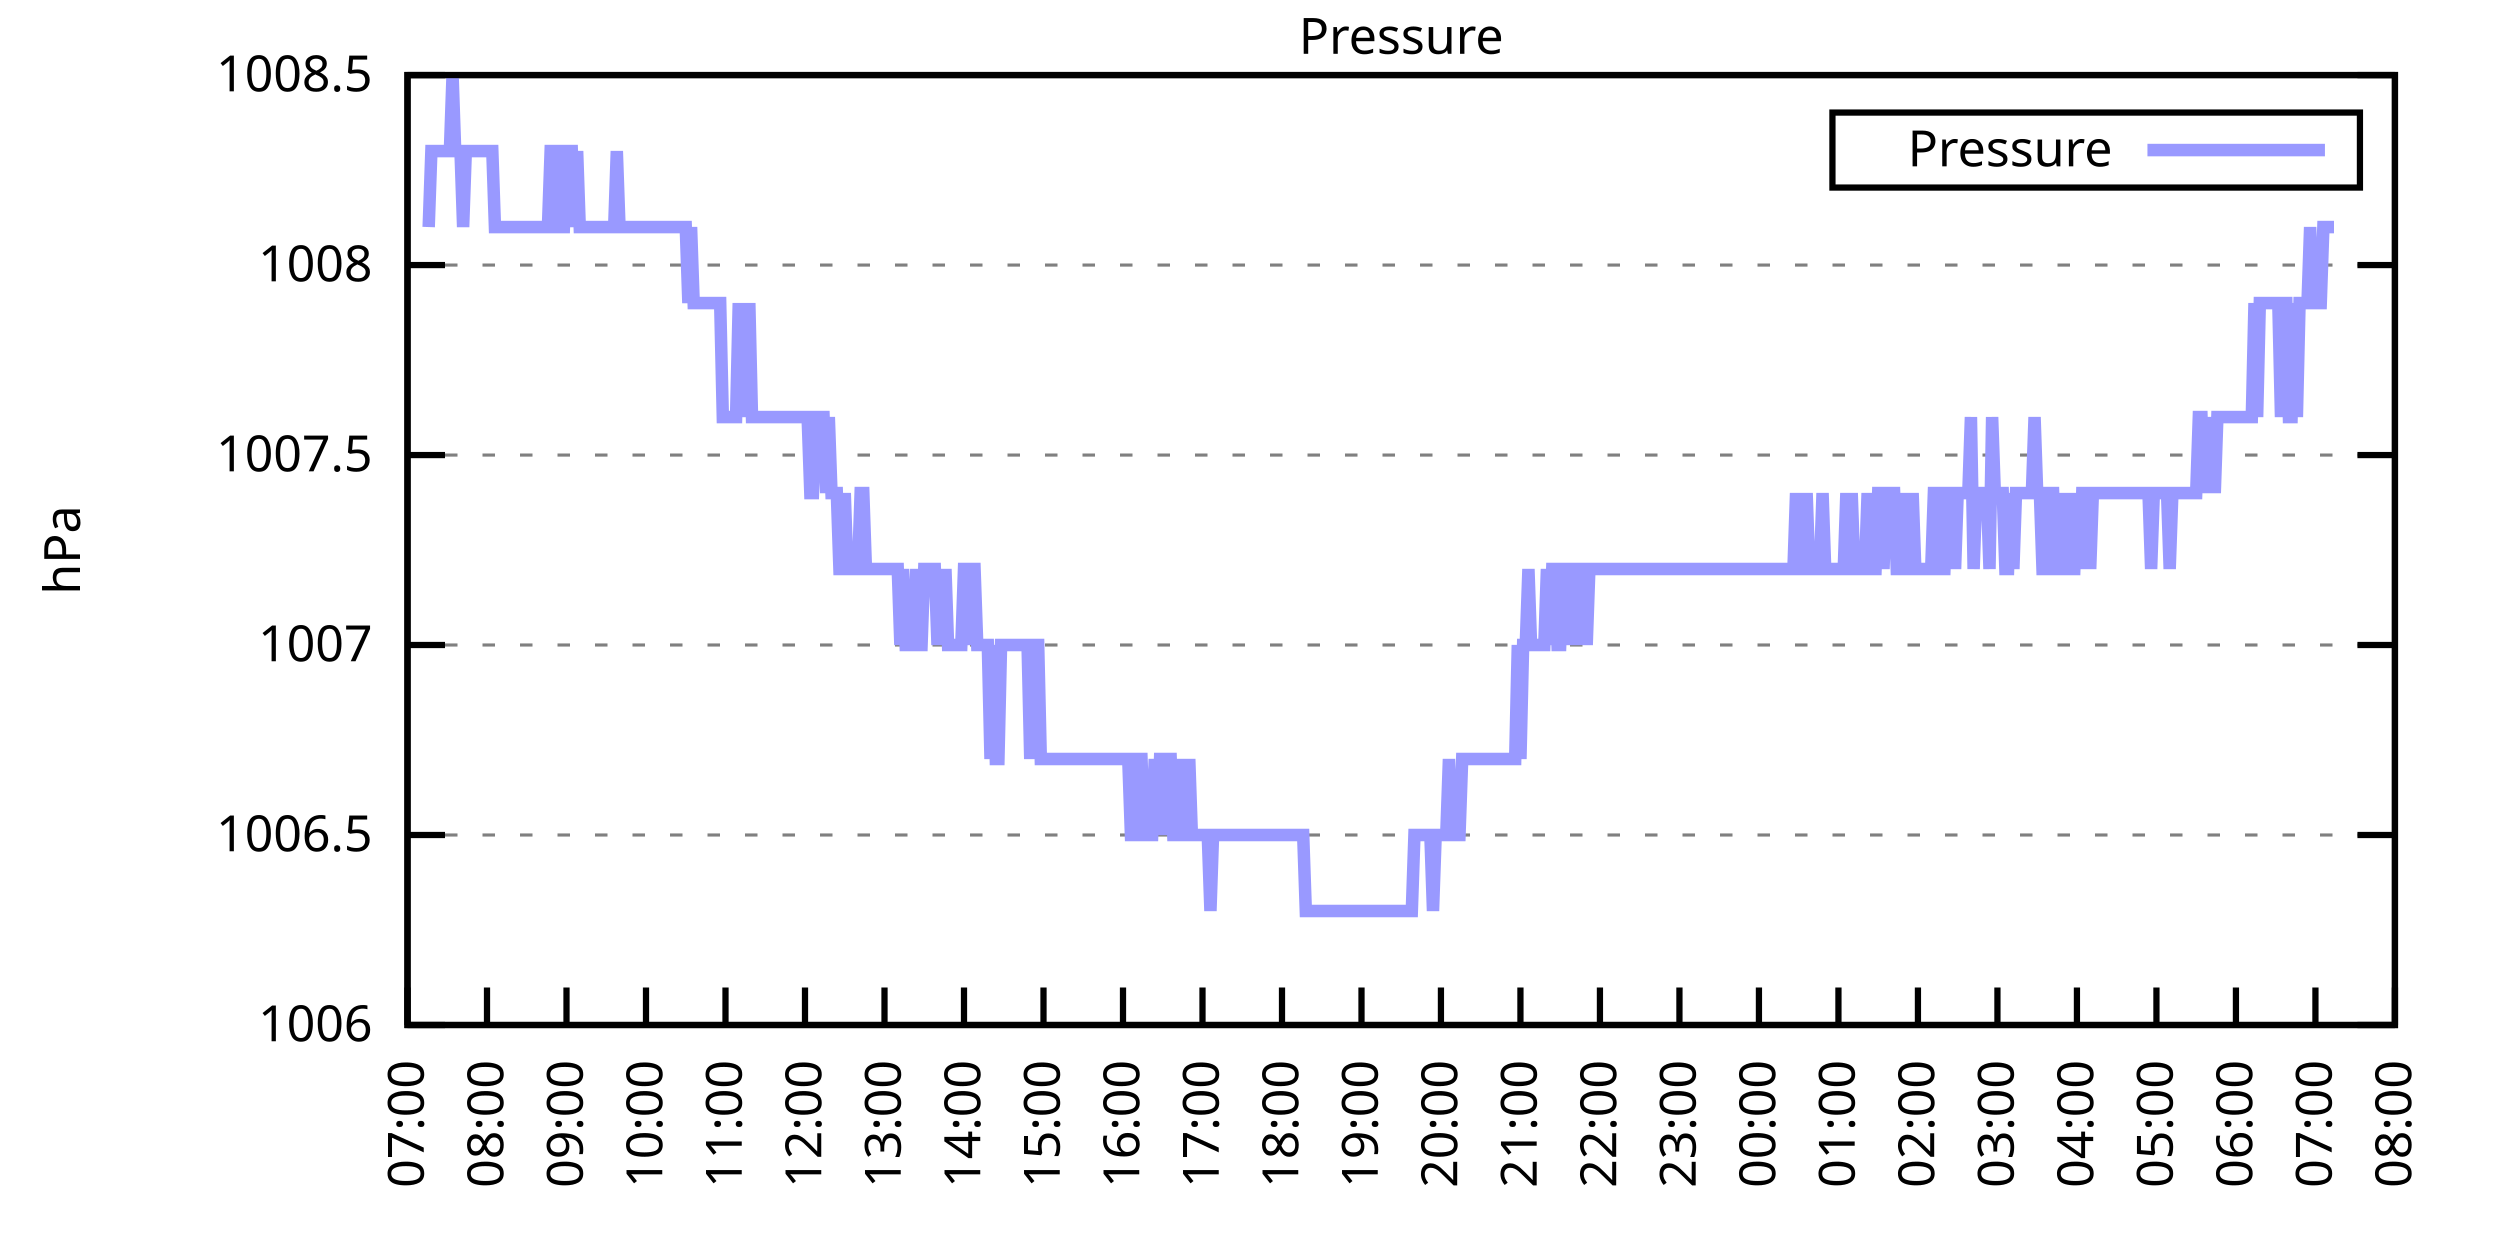
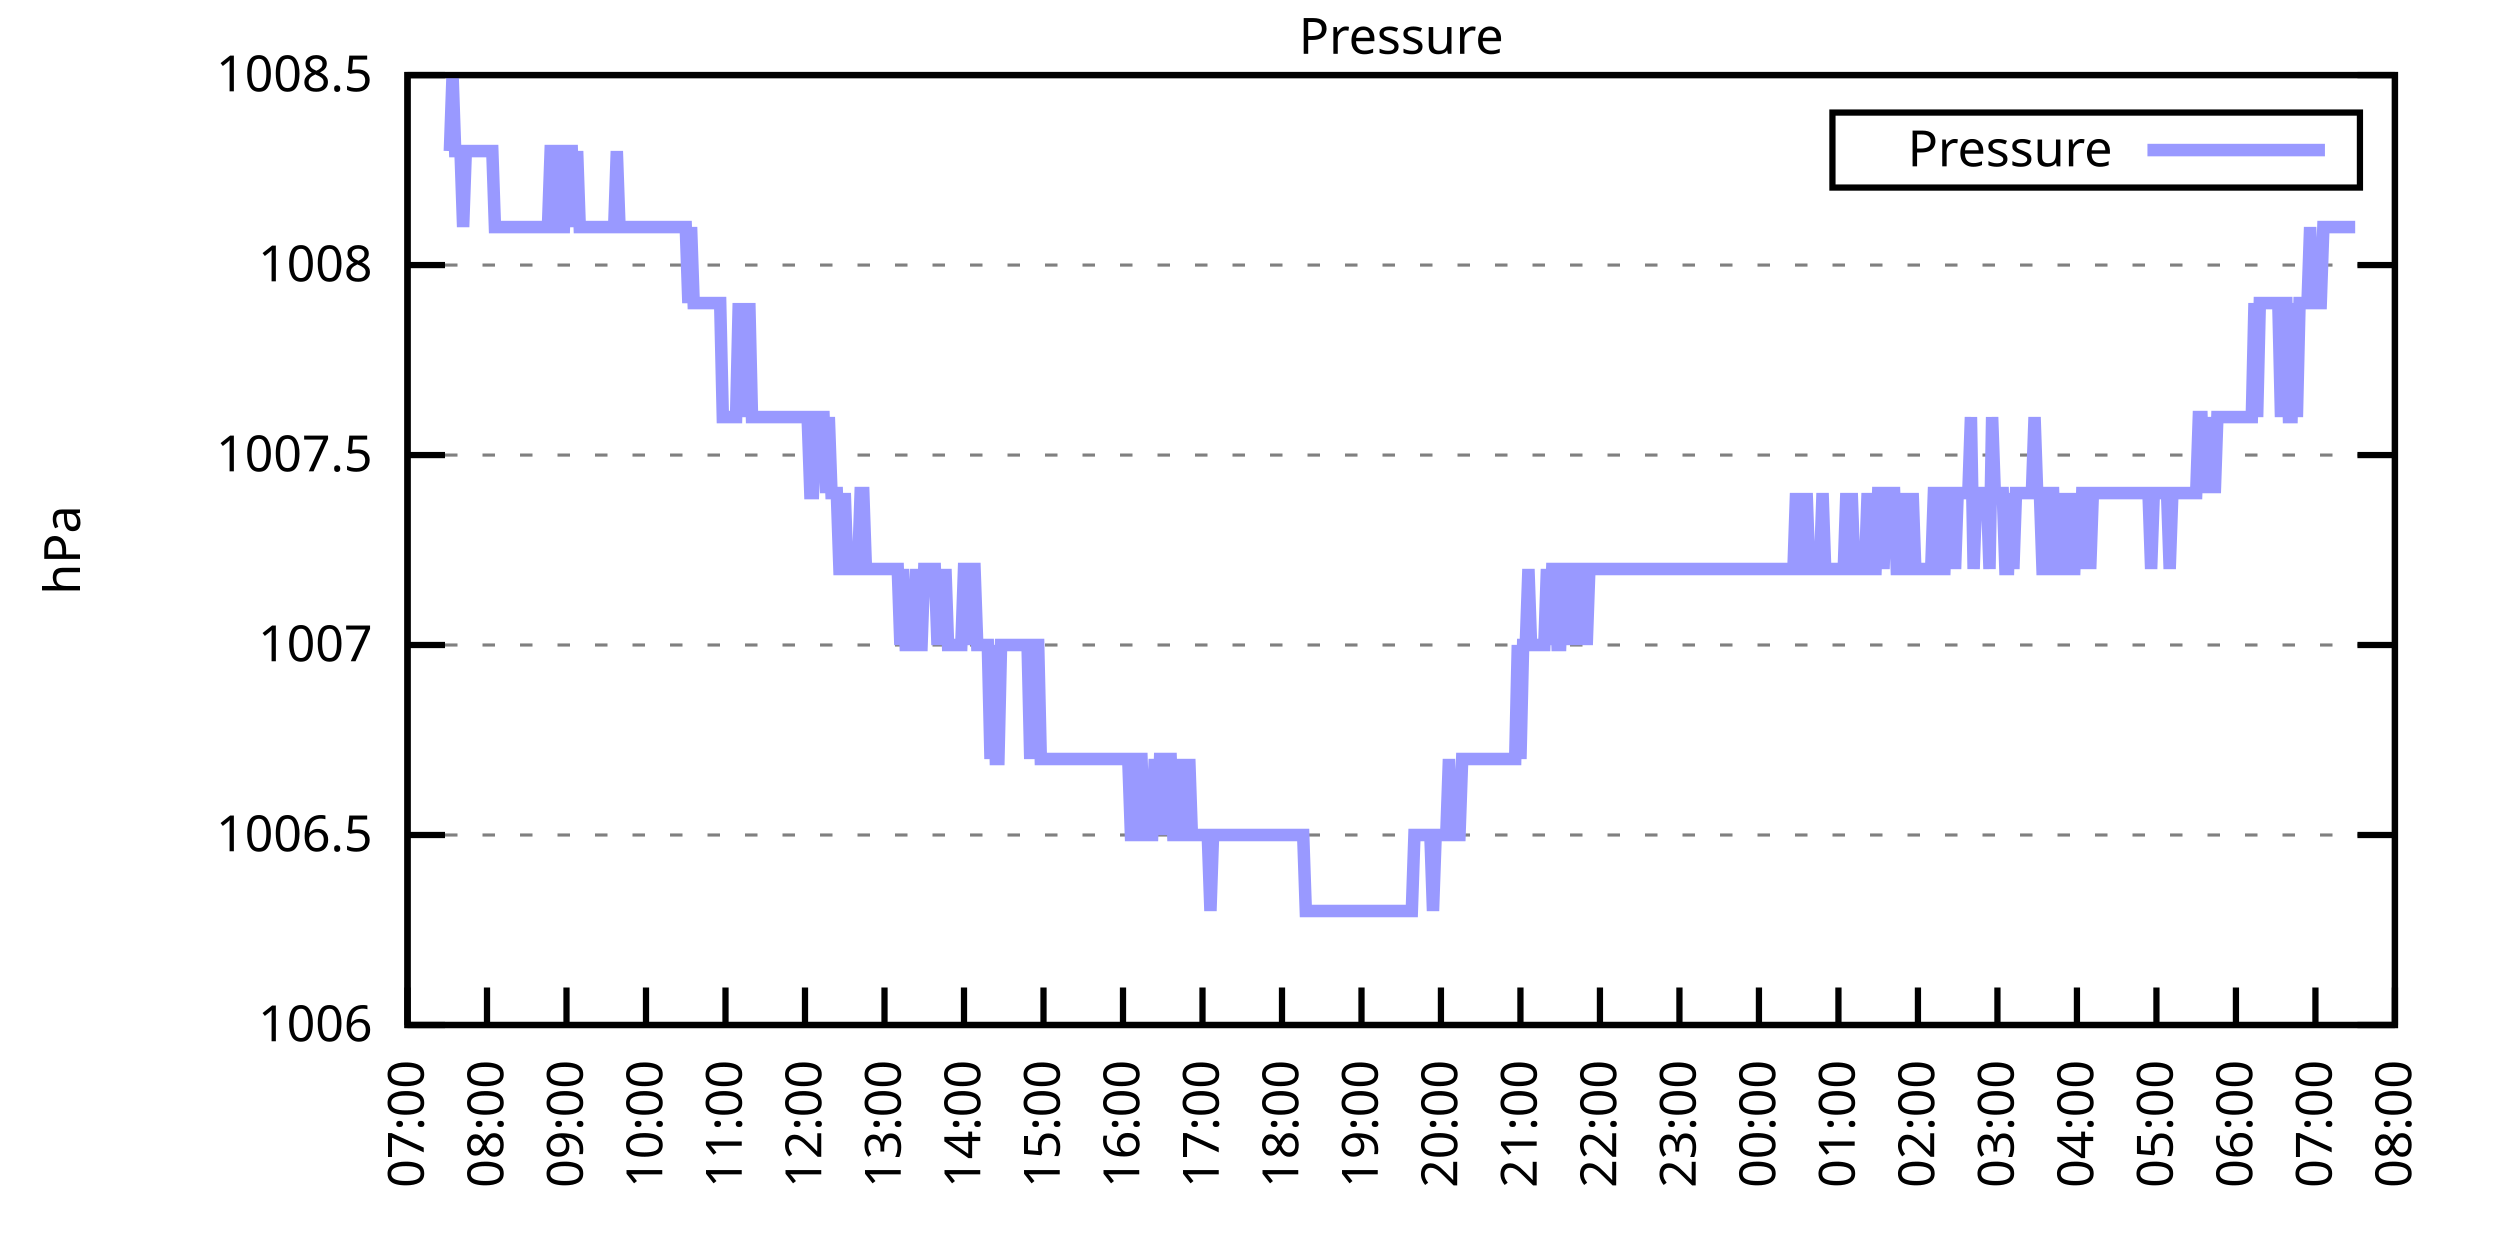
<svg xmlns="http://www.w3.org/2000/svg" xmlns:xlink="http://www.w3.org/1999/xlink" width="400" height="200" viewBox="0 0 400 200">
  <g id="gnuplot_canvas">
    <rect x="0" y="0" width="400" height="200" fill="none" />
    <defs>
      <circle id="gpDot" r="0.5" stroke-width="0.5" stroke="currentColor" />
      <path id="gpPt0" stroke-width="0.333" stroke="currentColor" d="M-1,0 h2 M0,-1 v2" />
      <path id="gpPt1" stroke-width="0.333" stroke="currentColor" d="M-1,-1 L1,1 M1,-1 L-1,1" />
      <path id="gpPt2" stroke-width="0.333" stroke="currentColor" d="M-1,0 L1,0 M0,-1 L0,1 M-1,-1 L1,1 M-1,1 L1,-1" />
      <rect id="gpPt3" stroke-width="0.333" stroke="currentColor" x="-1" y="-1" width="2" height="2" />
      <rect id="gpPt4" stroke-width="0.333" stroke="currentColor" fill="currentColor" x="-1" y="-1" width="2" height="2" />
      <circle id="gpPt5" stroke-width="0.333" stroke="currentColor" cx="0" cy="0" r="1" />
      <use xlink:href="#gpPt5" id="gpPt6" fill="currentColor" stroke="none" />
      <path id="gpPt7" stroke-width="0.333" stroke="currentColor" d="M0,-1.33 L-1.33,0.67 L1.33,0.67 z" />
      <use xlink:href="#gpPt7" id="gpPt8" fill="currentColor" stroke="none" />
      <use xlink:href="#gpPt7" id="gpPt9" stroke="currentColor" transform="rotate(180)" />
      <use xlink:href="#gpPt9" id="gpPt10" fill="currentColor" stroke="none" />
      <use xlink:href="#gpPt3" id="gpPt11" stroke="currentColor" transform="rotate(45)" />
      <use xlink:href="#gpPt11" id="gpPt12" fill="currentColor" stroke="none" />
      <path id="gpPt13" stroke-width="0.333" stroke="currentColor" d="M0,1.330 L1.265,0.411 L0.782,-1.067 L-0.782,-1.076 L-1.265,0.411 z" />
      <use xlink:href="#gpPt13" id="gpPt14" fill="currentColor" stroke="none" />
      <filter id="textbox" filterUnits="objectBoundingBox" x="0" y="0" height="1" width="1">
        <feFlood flood-color="white" flood-opacity="1" result="bgnd" />
        <feComposite in="SourceGraphic" in2="bgnd" operator="atop" />
      </filter>
      <filter id="greybox" filterUnits="objectBoundingBox" x="0" y="0" height="1" width="1">
        <feFlood flood-color="lightgrey" flood-opacity="1" result="grey" />
        <feComposite in="SourceGraphic" in2="grey" operator="atop" />
      </filter>
    </defs>
    <g fill="none" color="white" stroke="currentColor" stroke-width="1.00" stroke-linecap="butt" stroke-linejoin="miter">
</g>
    <g fill="none" color="black" stroke="currentColor" stroke-width="1.00" stroke-linecap="butt" stroke-linejoin="miter">
      <g stroke="none" shape-rendering="crispEdges">
        <polygon fill="rgb(255, 255, 255)" points="65.20,164.00 383.18,164.00 383.18,12.02 65.20,12.02 " />
      </g>
    </g>
    <g fill="none" color="black" stroke="currentColor" stroke-width="1.00" stroke-linecap="butt" stroke-linejoin="miter">
</g>
    <g fill="none" color="black" stroke="black" stroke-width="0.50" stroke-linecap="butt" stroke-linejoin="miter">
</g>
    <g fill="none" color="gray" stroke="currentColor" stroke-width="0.50" stroke-linecap="butt" stroke-linejoin="miter">
      <path stroke="gray" stroke-dasharray="2,4" class="gridline" d="M65.20,164.00 L383.19,164.00  " />
    </g>
    <g fill="none" color="gray" stroke="gray" stroke-width="1.00" stroke-linecap="butt" stroke-linejoin="miter">
</g>
    <g fill="none" color="black" stroke="currentColor" stroke-width="1.00" stroke-linecap="butt" stroke-linejoin="miter">
      <path stroke="black" d="M65.20,164.00 L71.20,164.00 M383.19,164.00 L377.19,164.00  " />
      <g transform="translate(59.60,166.60)" stroke="none" fill="black" font-family="Sans" font-size="8.00" text-anchor="end">
        <text>
          <tspan font-family="Sans"> 1006</tspan>
        </text>
      </g>
    </g>
    <g fill="none" color="black" stroke="currentColor" stroke-width="1.00" stroke-linecap="butt" stroke-linejoin="miter">
</g>
    <g fill="none" color="black" stroke="black" stroke-width="0.50" stroke-linecap="butt" stroke-linejoin="miter">
</g>
    <g fill="none" color="gray" stroke="currentColor" stroke-width="0.50" stroke-linecap="butt" stroke-linejoin="miter">
      <path stroke="gray" stroke-dasharray="2,4" class="gridline" d="M65.20,133.60 L383.19,133.60  " />
    </g>
    <g fill="none" color="gray" stroke="gray" stroke-width="1.00" stroke-linecap="butt" stroke-linejoin="miter">
</g>
    <g fill="none" color="black" stroke="currentColor" stroke-width="1.00" stroke-linecap="butt" stroke-linejoin="miter">
      <path stroke="black" d="M65.20,133.60 L71.20,133.60 M383.19,133.60 L377.19,133.60  " />
      <g transform="translate(59.60,136.20)" stroke="none" fill="black" font-family="Sans" font-size="8.00" text-anchor="end">
        <text>
          <tspan font-family="Sans"> 1006.5</tspan>
        </text>
      </g>
    </g>
    <g fill="none" color="black" stroke="currentColor" stroke-width="1.00" stroke-linecap="butt" stroke-linejoin="miter">
</g>
    <g fill="none" color="black" stroke="black" stroke-width="0.50" stroke-linecap="butt" stroke-linejoin="miter">
</g>
    <g fill="none" color="gray" stroke="currentColor" stroke-width="0.50" stroke-linecap="butt" stroke-linejoin="miter">
      <path stroke="gray" stroke-dasharray="2,4" class="gridline" d="M65.20,103.20 L383.19,103.20  " />
    </g>
    <g fill="none" color="gray" stroke="gray" stroke-width="1.00" stroke-linecap="butt" stroke-linejoin="miter">
</g>
    <g fill="none" color="black" stroke="currentColor" stroke-width="1.00" stroke-linecap="butt" stroke-linejoin="miter">
      <path stroke="black" d="M65.20,103.20 L71.20,103.20 M383.19,103.20 L377.19,103.20  " />
      <g transform="translate(59.60,105.80)" stroke="none" fill="black" font-family="Sans" font-size="8.00" text-anchor="end">
        <text>
          <tspan font-family="Sans"> 1007</tspan>
        </text>
      </g>
    </g>
    <g fill="none" color="black" stroke="currentColor" stroke-width="1.00" stroke-linecap="butt" stroke-linejoin="miter">
</g>
    <g fill="none" color="black" stroke="black" stroke-width="0.50" stroke-linecap="butt" stroke-linejoin="miter">
</g>
    <g fill="none" color="gray" stroke="currentColor" stroke-width="0.50" stroke-linecap="butt" stroke-linejoin="miter">
      <path stroke="gray" stroke-dasharray="2,4" class="gridline" d="M65.20,72.81 L383.19,72.81  " />
    </g>
    <g fill="none" color="gray" stroke="gray" stroke-width="1.00" stroke-linecap="butt" stroke-linejoin="miter">
</g>
    <g fill="none" color="black" stroke="currentColor" stroke-width="1.00" stroke-linecap="butt" stroke-linejoin="miter">
      <path stroke="black" d="M65.20,72.81 L71.20,72.81 M383.19,72.81 L377.19,72.81  " />
      <g transform="translate(59.60,75.41)" stroke="none" fill="black" font-family="Sans" font-size="8.00" text-anchor="end">
        <text>
          <tspan font-family="Sans"> 1007.5</tspan>
        </text>
      </g>
    </g>
    <g fill="none" color="black" stroke="currentColor" stroke-width="1.00" stroke-linecap="butt" stroke-linejoin="miter">
</g>
    <g fill="none" color="black" stroke="black" stroke-width="0.50" stroke-linecap="butt" stroke-linejoin="miter">
</g>
    <g fill="none" color="gray" stroke="currentColor" stroke-width="0.50" stroke-linecap="butt" stroke-linejoin="miter">
      <path stroke="gray" stroke-dasharray="2,4" class="gridline" d="M65.20,42.41 L383.19,42.41  " />
    </g>
    <g fill="none" color="gray" stroke="gray" stroke-width="1.00" stroke-linecap="butt" stroke-linejoin="miter">
</g>
    <g fill="none" color="black" stroke="currentColor" stroke-width="1.00" stroke-linecap="butt" stroke-linejoin="miter">
      <path stroke="black" d="M65.20,42.41 L71.20,42.41 M383.19,42.41 L377.19,42.41  " />
      <g transform="translate(59.60,45.01)" stroke="none" fill="black" font-family="Sans" font-size="8.00" text-anchor="end">
        <text>
          <tspan font-family="Sans"> 1008</tspan>
        </text>
      </g>
    </g>
    <g fill="none" color="black" stroke="currentColor" stroke-width="1.00" stroke-linecap="butt" stroke-linejoin="miter">
</g>
    <g fill="none" color="black" stroke="black" stroke-width="0.50" stroke-linecap="butt" stroke-linejoin="miter">
</g>
    <g fill="none" color="gray" stroke="currentColor" stroke-width="0.50" stroke-linecap="butt" stroke-linejoin="miter">
      <path stroke="gray" stroke-dasharray="2,4" class="gridline" d="M65.20,12.01 L383.19,12.01  " />
    </g>
    <g fill="none" color="gray" stroke="gray" stroke-width="1.00" stroke-linecap="butt" stroke-linejoin="miter">
</g>
    <g fill="none" color="black" stroke="currentColor" stroke-width="1.00" stroke-linecap="butt" stroke-linejoin="miter">
      <path stroke="black" d="M65.20,12.01 L71.20,12.01 M383.19,12.01 L377.19,12.01  " />
      <g transform="translate(59.60,14.61)" stroke="none" fill="black" font-family="Sans" font-size="8.00" text-anchor="end">
        <text>
          <tspan font-family="Sans"> 1008.5</tspan>
        </text>
      </g>
    </g>
    <g fill="none" color="black" stroke="currentColor" stroke-width="1.00" stroke-linecap="butt" stroke-linejoin="miter">
      <path stroke="black" d="M65.20,164.00 L65.20,158.00  " />
      <g transform="translate(67.80,169.60) rotate(270.00)" stroke="none" fill="black" font-family="Sans" font-size="8.00" text-anchor="end">
        <text>
          <tspan font-family="Sans">07:00</tspan>
        </text>
      </g>
    </g>
    <g fill="none" color="black" stroke="currentColor" stroke-width="1.00" stroke-linecap="butt" stroke-linejoin="miter">
      <path stroke="black" d="M77.92,164.00 L77.92,158.00  " />
      <g transform="translate(80.52,169.60) rotate(270.00)" stroke="none" fill="black" font-family="Sans" font-size="8.00" text-anchor="end">
        <text>
          <tspan font-family="Sans">08:00</tspan>
        </text>
      </g>
    </g>
    <g fill="none" color="black" stroke="currentColor" stroke-width="1.00" stroke-linecap="butt" stroke-linejoin="miter">
      <path stroke="black" d="M90.64,164.00 L90.64,158.00  " />
      <g transform="translate(93.24,169.60) rotate(270.00)" stroke="none" fill="black" font-family="Sans" font-size="8.00" text-anchor="end">
        <text>
          <tspan font-family="Sans">09:00</tspan>
        </text>
      </g>
    </g>
    <g fill="none" color="black" stroke="currentColor" stroke-width="1.00" stroke-linecap="butt" stroke-linejoin="miter">
      <path stroke="black" d="M103.36,164.00 L103.36,158.00  " />
      <g transform="translate(105.96,169.60) rotate(270.00)" stroke="none" fill="black" font-family="Sans" font-size="8.00" text-anchor="end">
        <text>
          <tspan font-family="Sans">10:00</tspan>
        </text>
      </g>
    </g>
    <g fill="none" color="black" stroke="currentColor" stroke-width="1.00" stroke-linecap="butt" stroke-linejoin="miter">
      <path stroke="black" d="M116.08,164.00 L116.08,158.00  " />
      <g transform="translate(118.68,169.60) rotate(270.00)" stroke="none" fill="black" font-family="Sans" font-size="8.00" text-anchor="end">
        <text>
          <tspan font-family="Sans">11:00</tspan>
        </text>
      </g>
    </g>
    <g fill="none" color="black" stroke="currentColor" stroke-width="1.00" stroke-linecap="butt" stroke-linejoin="miter">
      <path stroke="black" d="M128.80,164.00 L128.80,158.00  " />
      <g transform="translate(131.40,169.60) rotate(270.00)" stroke="none" fill="black" font-family="Sans" font-size="8.00" text-anchor="end">
        <text>
          <tspan font-family="Sans">12:00</tspan>
        </text>
      </g>
    </g>
    <g fill="none" color="black" stroke="currentColor" stroke-width="1.00" stroke-linecap="butt" stroke-linejoin="miter">
      <path stroke="black" d="M141.52,164.00 L141.52,158.00  " />
      <g transform="translate(144.12,169.60) rotate(270.00)" stroke="none" fill="black" font-family="Sans" font-size="8.00" text-anchor="end">
        <text>
          <tspan font-family="Sans">13:00</tspan>
        </text>
      </g>
    </g>
    <g fill="none" color="black" stroke="currentColor" stroke-width="1.00" stroke-linecap="butt" stroke-linejoin="miter">
      <path stroke="black" d="M154.24,164.00 L154.24,158.00  " />
      <g transform="translate(156.84,169.60) rotate(270.00)" stroke="none" fill="black" font-family="Sans" font-size="8.00" text-anchor="end">
        <text>
          <tspan font-family="Sans">14:00</tspan>
        </text>
      </g>
    </g>
    <g fill="none" color="black" stroke="currentColor" stroke-width="1.00" stroke-linecap="butt" stroke-linejoin="miter">
      <path stroke="black" d="M166.96,164.00 L166.96,158.00  " />
      <g transform="translate(169.56,169.60) rotate(270.00)" stroke="none" fill="black" font-family="Sans" font-size="8.00" text-anchor="end">
        <text>
          <tspan font-family="Sans">15:00</tspan>
        </text>
      </g>
    </g>
    <g fill="none" color="black" stroke="currentColor" stroke-width="1.00" stroke-linecap="butt" stroke-linejoin="miter">
      <path stroke="black" d="M179.68,164.00 L179.68,158.00  " />
      <g transform="translate(182.28,169.60) rotate(270.00)" stroke="none" fill="black" font-family="Sans" font-size="8.00" text-anchor="end">
        <text>
          <tspan font-family="Sans">16:00</tspan>
        </text>
      </g>
    </g>
    <g fill="none" color="black" stroke="currentColor" stroke-width="1.00" stroke-linecap="butt" stroke-linejoin="miter">
      <path stroke="black" d="M192.40,164.00 L192.40,158.00  " />
      <g transform="translate(195.00,169.60) rotate(270.00)" stroke="none" fill="black" font-family="Sans" font-size="8.00" text-anchor="end">
        <text>
          <tspan font-family="Sans">17:00</tspan>
        </text>
      </g>
    </g>
    <g fill="none" color="black" stroke="currentColor" stroke-width="1.00" stroke-linecap="butt" stroke-linejoin="miter">
      <path stroke="black" d="M205.12,164.00 L205.12,158.00  " />
      <g transform="translate(207.72,169.60) rotate(270.00)" stroke="none" fill="black" font-family="Sans" font-size="8.00" text-anchor="end">
        <text>
          <tspan font-family="Sans">18:00</tspan>
        </text>
      </g>
    </g>
    <g fill="none" color="black" stroke="currentColor" stroke-width="1.00" stroke-linecap="butt" stroke-linejoin="miter">
      <path stroke="black" d="M217.84,164.00 L217.84,158.00  " />
      <g transform="translate(220.44,169.60) rotate(270.00)" stroke="none" fill="black" font-family="Sans" font-size="8.00" text-anchor="end">
        <text>
          <tspan font-family="Sans">19:00</tspan>
        </text>
      </g>
    </g>
    <g fill="none" color="black" stroke="currentColor" stroke-width="1.00" stroke-linecap="butt" stroke-linejoin="miter">
      <path stroke="black" d="M230.55,164.00 L230.55,158.00  " />
      <g transform="translate(233.15,169.60) rotate(270.00)" stroke="none" fill="black" font-family="Sans" font-size="8.00" text-anchor="end">
        <text>
          <tspan font-family="Sans">20:00</tspan>
        </text>
      </g>
    </g>
    <g fill="none" color="black" stroke="currentColor" stroke-width="1.00" stroke-linecap="butt" stroke-linejoin="miter">
      <path stroke="black" d="M243.27,164.00 L243.27,158.00  " />
      <g transform="translate(245.87,169.60) rotate(270.00)" stroke="none" fill="black" font-family="Sans" font-size="8.00" text-anchor="end">
        <text>
          <tspan font-family="Sans">21:00</tspan>
        </text>
      </g>
    </g>
    <g fill="none" color="black" stroke="currentColor" stroke-width="1.00" stroke-linecap="butt" stroke-linejoin="miter">
      <path stroke="black" d="M255.99,164.00 L255.99,158.00  " />
      <g transform="translate(258.59,169.60) rotate(270.00)" stroke="none" fill="black" font-family="Sans" font-size="8.00" text-anchor="end">
        <text>
          <tspan font-family="Sans">22:00</tspan>
        </text>
      </g>
    </g>
    <g fill="none" color="black" stroke="currentColor" stroke-width="1.00" stroke-linecap="butt" stroke-linejoin="miter">
      <path stroke="black" d="M268.71,164.00 L268.71,158.00  " />
      <g transform="translate(271.31,169.60) rotate(270.00)" stroke="none" fill="black" font-family="Sans" font-size="8.00" text-anchor="end">
        <text>
          <tspan font-family="Sans">23:00</tspan>
        </text>
      </g>
    </g>
    <g fill="none" color="black" stroke="currentColor" stroke-width="1.00" stroke-linecap="butt" stroke-linejoin="miter">
      <path stroke="black" d="M281.43,164.00 L281.43,158.00  " />
      <g transform="translate(284.03,169.60) rotate(270.00)" stroke="none" fill="black" font-family="Sans" font-size="8.00" text-anchor="end">
        <text>
          <tspan font-family="Sans">00:00</tspan>
        </text>
      </g>
    </g>
    <g fill="none" color="black" stroke="currentColor" stroke-width="1.00" stroke-linecap="butt" stroke-linejoin="miter">
      <path stroke="black" d="M294.15,164.00 L294.15,158.00  " />
      <g transform="translate(296.75,169.60) rotate(270.00)" stroke="none" fill="black" font-family="Sans" font-size="8.00" text-anchor="end">
        <text>
          <tspan font-family="Sans">01:00</tspan>
        </text>
      </g>
    </g>
    <g fill="none" color="black" stroke="currentColor" stroke-width="1.00" stroke-linecap="butt" stroke-linejoin="miter">
      <path stroke="black" d="M306.87,164.00 L306.87,158.00  " />
      <g transform="translate(309.47,169.60) rotate(270.00)" stroke="none" fill="black" font-family="Sans" font-size="8.00" text-anchor="end">
        <text>
          <tspan font-family="Sans">02:00</tspan>
        </text>
      </g>
    </g>
    <g fill="none" color="black" stroke="currentColor" stroke-width="1.00" stroke-linecap="butt" stroke-linejoin="miter">
      <path stroke="black" d="M319.59,164.00 L319.59,158.00  " />
      <g transform="translate(322.19,169.60) rotate(270.00)" stroke="none" fill="black" font-family="Sans" font-size="8.00" text-anchor="end">
        <text>
          <tspan font-family="Sans">03:00</tspan>
        </text>
      </g>
    </g>
    <g fill="none" color="black" stroke="currentColor" stroke-width="1.00" stroke-linecap="butt" stroke-linejoin="miter">
      <path stroke="black" d="M332.31,164.00 L332.31,158.00  " />
      <g transform="translate(334.91,169.60) rotate(270.00)" stroke="none" fill="black" font-family="Sans" font-size="8.00" text-anchor="end">
        <text>
          <tspan font-family="Sans">04:00</tspan>
        </text>
      </g>
    </g>
    <g fill="none" color="black" stroke="currentColor" stroke-width="1.00" stroke-linecap="butt" stroke-linejoin="miter">
      <path stroke="black" d="M345.03,164.00 L345.03,158.00  " />
      <g transform="translate(347.63,169.60) rotate(270.00)" stroke="none" fill="black" font-family="Sans" font-size="8.00" text-anchor="end">
        <text>
          <tspan font-family="Sans">05:00</tspan>
        </text>
      </g>
    </g>
    <g fill="none" color="black" stroke="currentColor" stroke-width="1.00" stroke-linecap="butt" stroke-linejoin="miter">
      <path stroke="black" d="M357.75,164.00 L357.75,158.00  " />
      <g transform="translate(360.35,169.60) rotate(270.00)" stroke="none" fill="black" font-family="Sans" font-size="8.00" text-anchor="end">
        <text>
          <tspan font-family="Sans">06:00</tspan>
        </text>
      </g>
    </g>
    <g fill="none" color="black" stroke="currentColor" stroke-width="1.00" stroke-linecap="butt" stroke-linejoin="miter">
      <path stroke="black" d="M370.47,164.00 L370.47,158.00  " />
      <g transform="translate(373.07,169.60) rotate(270.00)" stroke="none" fill="black" font-family="Sans" font-size="8.00" text-anchor="end">
        <text>
          <tspan font-family="Sans">07:00</tspan>
        </text>
      </g>
    </g>
    <g fill="none" color="black" stroke="currentColor" stroke-width="1.00" stroke-linecap="butt" stroke-linejoin="miter">
      <path stroke="black" d="M383.19,164.00 L383.19,158.00  " />
      <g transform="translate(385.79,169.60) rotate(270.00)" stroke="none" fill="black" font-family="Sans" font-size="8.00" text-anchor="end">
        <text>
          <tspan font-family="Sans">08:00</tspan>
        </text>
      </g>
    </g>
    <g fill="none" color="black" stroke="currentColor" stroke-width="1.00" stroke-linecap="butt" stroke-linejoin="miter">
</g>
    <g fill="none" color="black" stroke="currentColor" stroke-width="1.00" stroke-linecap="butt" stroke-linejoin="miter">
      <path stroke="black" d="M65.20,12.01 L65.20,164.00 L383.19,164.00 L383.19,12.01 L65.20,12.01 Z  " />
    </g>
    <g fill="none" color="black" stroke="currentColor" stroke-width="1.00" stroke-linecap="butt" stroke-linejoin="miter">
</g>
    <g fill="none" color="black" stroke="currentColor" stroke-width="1.00" stroke-linecap="butt" stroke-linejoin="miter">
      <path stroke="black" d="M293.19,30.01 L293.19,18.01 L377.59,18.01 L377.59,30.01 L293.19,30.01 Z  " />
    </g>
    <g id="Pressure_plot_1">
      <g fill="none" color="white" stroke="black" stroke-width="2.00" stroke-linecap="butt" stroke-linejoin="miter">
</g>
      <g fill="none" color="black" stroke="currentColor" stroke-width="2.00" stroke-linecap="butt" stroke-linejoin="miter">
        <g transform="translate(337.99,26.61)" stroke="none" fill="black" font-family="Sans" font-size="8.00" text-anchor="end">
          <text>
            <tspan font-family="Sans">Pressure</tspan>
          </text>
        </g>
      </g>
      <g fill="none" color="black" stroke="currentColor" stroke-width="2.00" stroke-linecap="butt" stroke-linejoin="miter">
-         <path stroke="rgb(153, 153, 255)" d="M343.59,24.01 L371.99,24.01 M68.59,36.33 L69.02,24.17 L69.44,24.17 L69.86,24.17 L70.29,24.17 L70.71,24.17   L71.14,24.17 L71.56,24.17 L71.98,24.17 L72.41,12.01 L72.83,24.17 L73.26,24.17 L73.68,24.17 L74.10,36.33   L74.53,24.17 L74.95,24.17 L75.38,24.17 L75.80,24.17 L76.22,24.17 L76.65,24.17 L77.07,24.17 L77.50,24.17   L77.92,24.17 L78.34,24.17 L78.77,24.17 L79.19,36.33 L79.62,36.33 L80.04,36.33 L80.46,36.33 L80.89,36.33   L81.31,36.33 L81.74,36.33 L82.16,36.33 L82.58,36.33 L83.01,36.33 L83.43,36.33 L83.86,36.33 L84.28,36.33   L84.70,36.33 L85.13,36.33 L85.55,36.33 L85.98,36.33 L86.40,36.33 L86.82,36.33 L87.25,36.33 L87.67,36.33   L88.10,24.17 L88.52,24.17 L88.94,24.17 L89.37,36.33 L89.79,36.33 L90.22,36.33 L90.64,24.17 L91.06,24.17   L91.49,24.17 L91.91,36.33 L92.34,24.17 L92.76,36.33 L93.18,36.33 L93.61,36.33 L94.03,36.33 L94.46,36.33   L94.88,36.33 L95.30,36.33 L95.73,36.33 L96.15,36.33 L96.58,36.33 L97.00,36.33 L97.42,36.33 L97.85,36.33   L98.27,36.33 L98.69,24.17 L99.12,36.33 L99.54,36.33 L99.97,36.33 L100.39,36.33 L100.81,36.33 L101.24,36.33   L101.66,36.33 L102.09,36.33 L102.51,36.33 L102.93,36.33 L103.36,36.33 L103.78,36.33 L104.21,36.33 L104.63,36.33   L105.05,36.33 L105.48,36.33 L105.90,36.33 L106.33,36.33 L106.75,36.33 L107.17,36.33 L107.60,36.33 L108.02,36.33   L108.45,36.33 L108.87,36.33 L109.29,36.33 L109.72,36.33 L110.14,48.49 L110.57,36.33 L110.99,48.49 L111.41,48.49   L111.84,48.49 L112.26,48.49 L112.69,48.49 L113.11,48.49 L113.53,48.49 L113.96,48.49 L114.38,48.49 L114.81,48.49   L115.23,48.49 L115.65,66.73 L116.08,66.73 L116.50,66.73 L116.93,66.73 L117.35,66.73 L117.77,66.73 L118.20,48.49   L118.62,66.73 L119.05,48.49 L119.47,66.73 L119.89,48.49 L120.32,66.73 L120.74,66.73 L121.17,66.73 L121.59,66.73   L122.01,66.73 L122.44,66.73 L122.86,66.73 L123.29,66.73 L123.71,66.73 L124.13,66.73 L124.56,66.73 L124.98,66.73   L125.41,66.73 L125.83,66.73 L126.25,66.73 L126.68,66.73 L127.10,66.73 L127.53,66.73 L127.95,66.73 L128.37,66.73   L128.80,66.73 L129.22,66.73 L129.65,78.89 L130.07,78.89 L130.49,66.73 L130.92,66.73 L131.34,66.73 L131.77,66.73   L132.19,78.89 L132.61,66.73 L133.04,78.89 L133.46,78.89 L133.89,78.89 L134.31,91.04 L134.73,91.04 L135.16,78.89   L135.58,91.04 L136.01,91.04 L136.43,91.04 L136.85,91.04 L137.28,91.04 L137.70,78.89 L138.13,78.89 L138.55,91.04   L138.97,91.04 L139.40,91.04 L139.82,91.04 L140.25,91.04 L140.67,91.04 L141.09,91.04 L141.52,91.04 L141.94,91.04   L142.37,91.04 L142.79,91.04 L143.21,91.04 L143.64,91.04 L144.06,103.20 L144.49,91.04 L144.91,103.20 L145.33,103.20   L145.76,103.20 L146.18,103.20 L146.61,91.04 L147.03,103.20 L147.45,103.20 L147.88,91.04 L148.30,91.04 L148.73,91.04   L149.15,91.04 L149.57,91.04 L150.00,103.20 L150.42,91.04 L150.85,103.20 L151.27,91.04 L151.69,103.20 L152.12,103.20   L152.54,103.20 L152.97,103.20 L153.39,103.20 L153.81,103.20 L154.24,91.04 L154.66,91.04 L155.09,103.20 L155.51,91.04   L155.93,91.04 L156.36,103.20 L156.78,103.20 L157.21,103.20 L157.63,103.20 L158.05,103.20 L158.48,121.44 L158.90,103.20   L159.33,121.44 L159.75,121.44 L160.17,103.20 L160.60,103.20 L161.02,103.20 L161.44,103.20 L161.87,103.20 L162.29,103.20   L162.72,103.20 L163.14,103.20 L163.56,103.20 L163.99,103.20 L164.41,103.20 L164.84,121.44 L165.26,103.20 L165.68,103.20   L166.11,103.20 L166.53,121.44 L166.96,121.44 L167.38,121.44 L167.80,121.44 L168.23,121.44 L168.65,121.44 L169.08,121.44   L169.50,121.44 L169.92,121.44 L170.35,121.44 L170.77,121.44 L171.20,121.44 L171.62,121.44 L172.04,121.44 L172.47,121.44   L172.89,121.44 L173.32,121.44 L173.74,121.44 L174.16,121.44 L174.59,121.44 L175.01,121.44 L175.44,121.44 L175.86,121.44   L176.28,121.44 L176.71,121.44 L177.13,121.44 L177.56,121.44 L177.98,121.44 L178.40,121.44 L178.83,121.44 L179.25,121.44   L179.68,121.44 L180.10,121.44 L180.52,121.44 L180.95,133.60 L181.37,133.60 L181.80,121.44 L182.22,121.44 L182.64,121.44   L183.07,133.60 L183.49,133.60 L183.92,133.60 L184.34,133.60 L184.76,121.44 L185.19,133.60 L185.61,121.44 L186.04,121.44   L186.46,133.60 L186.88,121.44 L187.31,121.44 L187.73,133.60 L188.16,133.60 L188.58,121.44 L189.00,133.60 L189.43,133.60   L189.85,133.60 L190.28,121.44 L190.70,133.60 L191.12,133.60 L191.55,133.60 L191.97,133.60 L192.40,133.60 L192.82,133.60   L193.24,133.60 L193.67,145.76 L194.09,133.60 L194.52,133.60 L194.94,133.60 L195.36,133.60 L195.79,133.60 L196.21,133.60   L196.64,133.60 L197.06,133.60 L197.48,133.60 L197.91,133.60 L198.33,133.60 L198.76,133.60 L199.18,133.60 L199.60,133.60   L200.03,133.60 L200.45,133.60 L200.88,133.60 L201.30,133.60 L201.72,133.60 L202.15,133.60 L202.57,133.60 L203.00,133.60   L203.42,133.60 L203.84,133.60 L204.27,133.60 L204.69,133.60 L205.12,133.60 L205.54,133.60 L205.96,133.60 L206.39,133.60   L206.81,133.60 L207.24,133.60 L207.66,133.60 L208.08,133.60 L208.51,133.60 L208.93,145.76 L209.36,145.76 L209.78,145.76   L210.20,145.76 L210.63,145.76 L211.05,145.76 L211.48,145.76 L211.90,145.76 L212.32,145.76 L212.75,145.76 L213.17,145.76   L213.60,145.76 L214.02,145.76 L214.44,145.76 L214.87,145.76 L215.29,145.76 L215.72,145.76 L216.14,145.76 L216.56,145.76   L216.99,145.76 L217.41,145.76 L217.84,145.76 L218.26,145.76 L218.68,145.76 L219.11,145.76 L219.53,145.76 L219.96,145.76   L220.38,145.76 L220.80,145.76 L221.23,145.76 L221.65,145.76 L222.08,145.76 L222.50,145.76 L222.92,145.76 L223.35,145.76   L223.77,145.76 L224.20,145.76 L224.62,145.76 L225.04,145.76 L225.47,145.76 L225.89,145.76 L226.31,133.60 L226.74,133.60   L227.16,133.60 L227.59,133.60 L228.01,133.60 L228.43,133.60 L228.86,133.60 L229.28,145.76 L229.71,133.60 L230.13,133.60   L230.55,133.60 L230.98,133.60 L231.40,133.60 L231.83,121.44 L232.25,133.60 L232.67,133.60 L233.10,133.60 L233.52,133.60   L233.95,121.44 L234.37,121.44 L234.79,121.44 L235.22,121.44 L235.64,121.44 L236.07,121.44 L236.49,121.44 L236.91,121.44   L237.34,121.44 L237.76,121.44 L238.19,121.44 L238.61,121.44 L239.03,121.44 L239.46,121.44 L239.88,121.44 L240.31,121.44   L240.73,121.44 L241.15,121.44 L241.58,121.44 L242.00,121.44 L242.43,121.44 L242.85,103.20 L243.27,121.44 L243.70,103.20   L244.12,103.20 L244.55,91.04 L244.97,103.20 L245.39,103.20 L245.82,103.20 L246.24,103.20 L246.67,103.20 L247.09,103.20   L247.51,91.04 L247.94,103.20 L248.36,91.04 L248.79,91.04 L249.21,103.20 L249.63,103.20 L250.06,91.04 L250.48,91.04   L250.91,103.20 L251.33,91.04 L251.75,91.04 L252.18,103.20 L252.60,91.04 L253.03,91.04 L253.45,91.04 L253.87,103.20   L254.30,91.04 L254.72,91.04 L255.15,91.04 L255.57,91.04 L255.99,91.04 L256.42,91.04 L256.84,91.04 L257.27,91.04   L257.69,91.04 L258.11,91.04 L258.54,91.04 L258.96,91.04 L259.39,91.04 L259.81,91.04 L260.23,91.04 L260.66,91.04   L261.08,91.04 L261.51,91.04 L261.93,91.04 L262.35,91.04 L262.78,91.04 L263.20,91.04 L263.63,91.04 L264.05,91.04   L264.47,91.04 L264.90,91.04 L265.32,91.04 L265.75,91.04 L266.17,91.04 L266.59,91.04 L267.02,91.04 L267.44,91.04   L267.87,91.04 L268.29,91.04 L268.71,91.04 L269.14,91.04 L269.56,91.04 L269.99,91.04 L270.41,91.04 L270.83,91.04   L271.26,91.04 L271.68,91.04 L272.11,91.04 L272.53,91.04 L272.95,91.04 L273.38,91.04 L273.80,91.04 L274.23,91.04   L274.65,91.04 L275.07,91.04 L275.50,91.04 L275.92,91.04 L276.35,91.04 L276.77,91.04 L277.19,91.04 L277.62,91.04   L278.04,91.04 L278.47,91.04 L278.89,91.04 L279.31,91.04 L279.74,91.04 L280.16,91.04 L280.59,91.04 L281.01,91.04   L281.43,91.04 L281.86,91.04 L282.28,91.04 L282.71,91.04 L283.13,91.04 L283.55,91.04 L283.98,91.04 L284.40,91.04   L284.83,91.04 L285.25,91.04 L285.67,91.04 L286.10,91.04 L286.52,91.04 L286.95,91.04 L287.37,78.89 L287.79,91.04   L288.22,91.04 L288.64,91.04 L289.06,78.89 L289.49,91.04 L289.91,91.04 L290.34,91.04 L290.76,91.04 L291.18,91.04   L291.61,78.89 L292.03,91.04 L292.46,91.04 L292.88,91.04 L293.30,91.04 L293.73,91.04 L294.15,91.04 L294.58,91.04   L295.00,91.04 L295.42,78.89 L295.85,91.04 L296.27,78.89 L296.70,91.04 L297.12,91.04 L297.54,91.04 L297.97,91.04   L298.39,91.04 L298.82,78.89 L299.24,91.04 L299.66,91.04 L300.09,91.04 L300.51,78.89 L300.94,78.89 L301.36,91.04   L301.78,78.89 L302.21,78.89 L302.63,78.89 L303.06,78.89 L303.48,91.04 L303.90,91.04 L304.33,91.04 L304.75,78.89   L305.18,91.04 L305.60,91.04 L306.02,78.89 L306.45,91.04 L306.87,91.04 L307.30,91.04 L307.72,91.04 L308.14,91.04   L308.57,91.04 L308.99,91.04 L309.42,78.89 L309.84,78.89 L310.26,91.04 L310.69,91.04 L311.11,91.04 L311.54,78.89   L311.96,78.89 L312.38,78.89 L312.81,91.04 L313.23,78.89 L313.66,78.89 L314.08,78.89 L314.50,78.89 L314.93,78.89   L315.35,66.73 L315.78,91.04 L316.20,78.89 L316.62,78.89 L317.05,78.89 L317.47,78.89 L317.90,78.89 L318.32,91.04   L318.74,66.73 L319.17,78.89 L319.59,78.89 L320.02,78.89 L320.44,78.89 L320.86,91.04 L321.29,91.04 L321.71,78.89   L322.14,91.04 L322.56,78.89 L322.98,78.89 L323.41,78.89 L323.83,78.89 L324.26,78.89 L324.68,78.89 L325.10,78.89   L325.53,66.73 L325.95,78.89 L326.38,78.89 L326.80,91.04 L327.22,91.04 L327.65,78.89 L328.07,78.89 L328.50,78.89   L328.92,91.04 L329.34,91.04 L329.77,91.04 L330.19,78.89 L330.62,91.04 L331.04,78.89 L331.46,91.04 L331.89,91.04   L332.31,78.89 L332.74,91.04 L333.16,78.89 L333.58,78.89 L334.01,78.89 L334.43,91.04 L334.86,78.89 L335.28,78.89   L335.70,78.89 L336.13,78.89 L336.55,78.89 L336.98,78.89 L337.40,78.89 L337.82,78.89 L338.25,78.89 L338.67,78.89   L339.10,78.89 L339.52,78.89 L339.94,78.89 L340.37,78.89 L340.79,78.89 L341.22,78.89 L341.64,78.89 L342.06,78.89   L342.49,78.89 L342.91,78.89 L343.34,78.89 L343.76,78.89 L344.18,91.04 L344.61,78.89 L345.03,78.89 L345.46,78.89   L345.88,78.89 L346.30,78.89 L346.73,78.89 L347.15,91.04 L347.58,78.89 L348.00,78.89 L348.42,78.89 L348.85,78.89   L349.27,78.89 L349.70,78.89 L350.12,78.89 L350.54,78.89 L350.97,78.89 L351.39,78.89 L351.81,66.73 L352.24,66.73   L352.66,78.89 L353.09,66.73 L353.51,78.89 L353.93,66.73 L354.36,78.89 L354.78,66.73 L355.21,66.73 L355.63,66.73   L356.05,66.73 L356.48,66.73 L356.90,66.73 L357.33,66.73 L357.75,66.73 L358.17,66.73 L358.60,66.73 L359.02,66.73   L359.45,66.73 L359.87,66.73 L360.29,66.73 L360.72,48.49 L361.14,66.73 L361.57,48.49 L361.99,48.49 L362.41,48.49   L362.84,48.49 L363.26,48.49 L363.69,48.49 L364.11,48.49 L364.53,48.49 L364.96,66.73 L365.38,48.49 L365.81,48.49   L366.23,66.73 L366.65,66.73 L367.08,48.49 L367.50,66.73 L367.93,48.49 L368.35,48.49 L368.77,48.49 L369.20,48.49   L369.62,36.33 L370.05,48.49 L370.47,48.49 L370.89,48.49 L371.32,48.49 L371.74,36.33 L372.17,36.33 L372.59,36.33   L373.01,36.33 L373.44,36.33  " />
+         <path stroke="rgb(153, 153, 255)" d="M343.59,24.01 L371.99,24.01 M71.98,24.17 L72.41,12.01 L72.83,24.17 L73.26,24.17 L73.68,24.17 L74.10,36.33   L74.53,24.17 L74.95,24.17 L75.38,24.17 L75.80,24.17 L76.22,24.17 L76.65,24.17 L77.07,24.17 L77.50,24.17   L77.92,24.17 L78.34,24.17 L78.77,24.17 L79.19,36.33 L79.62,36.33 L80.04,36.33 L80.46,36.33 L80.89,36.33   L81.31,36.33 L81.74,36.33 L82.16,36.33 L82.58,36.33 L83.01,36.33 L83.43,36.33 L83.86,36.33 L84.28,36.33   L84.70,36.33 L85.13,36.33 L85.55,36.33 L85.98,36.33 L86.40,36.33 L86.82,36.33 L87.25,36.33 L87.67,36.33   L88.10,24.17 L88.52,24.17 L88.94,24.17 L89.37,36.33 L89.79,36.33 L90.22,36.33 L90.64,24.17 L91.06,24.17   L91.49,24.17 L91.91,36.33 L92.34,24.17 L92.76,36.33 L93.18,36.33 L93.61,36.33 L94.03,36.33 L94.46,36.33   L94.88,36.33 L95.30,36.33 L95.73,36.33 L96.15,36.33 L96.58,36.33 L97.00,36.33 L97.42,36.33 L97.85,36.33   L98.27,36.33 L98.69,24.17 L99.12,36.33 L99.54,36.33 L99.97,36.33 L100.39,36.33 L100.81,36.33 L101.24,36.33   L101.66,36.33 L102.09,36.33 L102.51,36.33 L102.93,36.33 L103.36,36.33 L103.78,36.33 L104.21,36.33 L104.63,36.33   L105.05,36.33 L105.48,36.33 L105.90,36.33 L106.33,36.33 L106.75,36.33 L107.17,36.33 L107.60,36.33 L108.02,36.33   L108.45,36.33 L108.87,36.33 L109.29,36.33 L109.72,36.33 L110.14,48.49 L110.57,36.33 L110.99,48.49 L111.41,48.49   L111.84,48.49 L112.26,48.49 L112.69,48.49 L113.11,48.49 L113.53,48.49 L113.96,48.49 L114.38,48.49 L114.81,48.49   L115.23,48.49 L115.65,66.73 L116.08,66.73 L116.50,66.73 L116.93,66.73 L117.35,66.73 L117.77,66.73 L118.20,48.49   L118.62,66.73 L119.05,48.49 L119.47,66.73 L119.89,48.49 L120.32,66.73 L120.74,66.73 L121.17,66.73 L121.59,66.73   L122.01,66.73 L122.44,66.73 L122.86,66.73 L123.29,66.73 L123.71,66.73 L124.13,66.73 L124.56,66.73 L124.98,66.73   L125.41,66.73 L125.83,66.73 L126.25,66.73 L126.68,66.73 L127.10,66.73 L127.53,66.73 L127.95,66.73 L128.37,66.73   L128.80,66.73 L129.22,66.73 L129.65,78.89 L130.07,78.89 L130.49,66.73 L130.92,66.73 L131.34,66.73 L131.77,66.73   L132.19,78.89 L132.61,66.73 L133.04,78.89 L133.46,78.89 L133.89,78.89 L134.31,91.04 L134.73,91.04 L135.16,78.89   L135.58,91.04 L136.01,91.04 L136.43,91.04 L136.85,91.04 L137.28,91.04 L137.70,78.89 L138.13,78.89 L138.55,91.04   L138.97,91.04 L139.40,91.04 L139.82,91.04 L140.25,91.04 L140.67,91.04 L141.09,91.04 L141.52,91.04 L141.94,91.04   L142.37,91.04 L142.79,91.04 L143.21,91.04 L143.64,91.04 L144.06,103.20 L144.49,91.04 L144.91,103.20 L145.33,103.20   L145.76,103.20 L146.18,103.20 L146.61,91.04 L147.03,103.20 L147.45,103.20 L147.88,91.04 L148.30,91.04 L148.73,91.04   L149.15,91.04 L149.57,91.04 L150.00,103.20 L150.42,91.04 L150.85,103.20 L151.27,91.04 L151.69,103.20 L152.12,103.20   L152.54,103.20 L152.97,103.20 L153.39,103.20 L153.81,103.20 L154.24,91.04 L154.66,91.04 L155.09,103.20 L155.51,91.04   L155.93,91.04 L156.36,103.20 L156.78,103.20 L157.21,103.20 L157.63,103.20 L158.05,103.20 L158.48,121.44 L158.90,103.20   L159.33,121.44 L159.75,121.44 L160.17,103.20 L160.60,103.20 L161.02,103.20 L161.44,103.20 L161.87,103.20 L162.29,103.20   L162.72,103.20 L163.14,103.20 L163.56,103.20 L163.99,103.20 L164.41,103.20 L164.84,121.44 L165.26,103.20 L165.68,103.20   L166.11,103.20 L166.53,121.44 L166.96,121.44 L167.38,121.44 L167.80,121.44 L168.23,121.44 L168.65,121.44 L169.08,121.44   L169.50,121.44 L169.92,121.44 L170.35,121.44 L170.77,121.44 L171.20,121.44 L171.62,121.44 L172.04,121.44 L172.47,121.44   L172.89,121.44 L173.32,121.44 L173.74,121.44 L174.16,121.44 L174.59,121.44 L175.01,121.44 L175.44,121.44 L175.86,121.44   L176.28,121.44 L176.71,121.44 L177.13,121.44 L177.56,121.44 L177.98,121.44 L178.40,121.44 L178.83,121.44 L179.25,121.44   L179.68,121.44 L180.10,121.44 L180.52,121.44 L180.95,133.60 L181.37,133.60 L181.80,121.44 L182.22,121.44 L182.64,121.44   L183.07,133.60 L183.49,133.60 L183.92,133.60 L184.34,133.60 L184.76,121.44 L185.19,133.60 L185.61,121.44 L186.04,121.44   L186.46,133.60 L186.88,121.44 L187.31,121.44 L187.73,133.60 L188.16,133.60 L188.58,121.44 L189.00,133.60 L189.43,133.60   L189.85,133.60 L190.28,121.44 L190.70,133.60 L191.12,133.60 L191.55,133.60 L191.97,133.60 L192.40,133.60 L192.82,133.60   L193.24,133.60 L193.67,145.76 L194.09,133.60 L194.52,133.60 L194.94,133.60 L195.36,133.60 L195.79,133.60 L196.21,133.60   L196.64,133.60 L197.06,133.60 L197.48,133.60 L197.91,133.60 L198.33,133.60 L198.76,133.60 L199.18,133.60 L199.60,133.60   L200.03,133.60 L200.45,133.60 L200.88,133.60 L201.30,133.60 L201.72,133.60 L202.15,133.60 L202.57,133.60 L203.00,133.60   L203.42,133.60 L203.84,133.60 L204.27,133.60 L204.69,133.60 L205.12,133.60 L205.54,133.60 L205.96,133.60 L206.39,133.60   L206.81,133.60 L207.24,133.60 L207.66,133.60 L208.08,133.60 L208.51,133.60 L208.93,145.76 L209.36,145.76 L209.78,145.76   L210.20,145.76 L210.63,145.76 L211.05,145.76 L211.48,145.76 L211.90,145.76 L212.32,145.76 L212.75,145.76 L213.17,145.76   L213.60,145.76 L214.02,145.76 L214.44,145.76 L214.87,145.76 L215.29,145.76 L215.72,145.76 L216.14,145.76 L216.56,145.76   L216.99,145.76 L217.41,145.76 L217.84,145.76 L218.26,145.76 L218.68,145.76 L219.11,145.76 L219.53,145.76 L219.96,145.76   L220.38,145.76 L220.80,145.76 L221.23,145.76 L221.65,145.76 L222.08,145.76 L222.50,145.76 L222.92,145.76 L223.35,145.76   L223.77,145.76 L224.20,145.76 L224.62,145.76 L225.04,145.76 L225.47,145.76 L225.89,145.76 L226.31,133.60 L226.74,133.60   L227.16,133.60 L227.59,133.60 L228.01,133.60 L228.43,133.60 L228.86,133.60 L229.28,145.76 L229.71,133.60 L230.13,133.60   L230.55,133.60 L230.98,133.60 L231.40,133.60 L231.83,121.44 L232.25,133.60 L232.67,133.60 L233.10,133.60 L233.52,133.60   L233.95,121.44 L234.37,121.44 L234.79,121.44 L235.22,121.44 L235.64,121.44 L236.07,121.44 L236.49,121.44 L236.91,121.44   L237.34,121.44 L237.76,121.44 L238.19,121.44 L238.61,121.44 L239.03,121.44 L239.46,121.44 L239.88,121.44 L240.31,121.44   L240.73,121.44 L241.15,121.44 L241.58,121.44 L242.00,121.44 L242.43,121.44 L242.85,103.20 L243.27,121.44 L243.70,103.20   L244.12,103.20 L244.55,91.04 L244.97,103.20 L245.39,103.20 L245.82,103.20 L246.24,103.20 L246.67,103.20 L247.09,103.20   L247.51,91.04 L247.94,103.20 L248.36,91.04 L248.79,91.04 L249.21,103.20 L249.63,103.20 L250.06,91.04 L250.48,91.04   L250.91,103.20 L251.33,91.04 L251.75,91.04 L252.18,103.20 L252.60,91.04 L253.03,91.04 L253.45,91.04 L253.87,103.20   L254.30,91.04 L254.72,91.04 L255.15,91.04 L255.57,91.04 L255.99,91.04 L256.42,91.04 L256.84,91.04 L257.27,91.04   L257.69,91.04 L258.11,91.04 L258.54,91.04 L258.96,91.04 L259.39,91.04 L259.81,91.04 L260.23,91.04 L260.66,91.04   L261.08,91.04 L261.51,91.04 L261.93,91.04 L262.35,91.04 L262.78,91.04 L263.20,91.04 L263.63,91.04 L264.05,91.04   L264.47,91.04 L264.90,91.04 L265.32,91.04 L265.75,91.04 L266.17,91.04 L266.59,91.04 L267.02,91.04 L267.44,91.04   L267.87,91.04 L268.29,91.04 L268.71,91.04 L269.14,91.04 L269.56,91.04 L269.99,91.04 L270.41,91.04 L270.83,91.04   L271.26,91.04 L271.68,91.04 L272.11,91.04 L272.53,91.04 L272.95,91.04 L273.38,91.04 L273.80,91.04 L274.23,91.04   L274.65,91.04 L275.07,91.04 L275.50,91.04 L275.92,91.04 L276.35,91.04 L276.77,91.04 L277.19,91.04 L277.62,91.04   L278.04,91.04 L278.47,91.04 L278.89,91.04 L279.31,91.04 L279.74,91.04 L280.16,91.04 L280.59,91.04 L281.01,91.04   L281.43,91.04 L281.86,91.04 L282.28,91.04 L282.71,91.04 L283.13,91.04 L283.55,91.04 L283.98,91.04 L284.40,91.04   L284.83,91.04 L285.25,91.04 L285.67,91.04 L286.10,91.04 L286.52,91.04 L286.95,91.04 L287.37,78.89 L287.79,91.04   L288.22,91.04 L288.64,91.04 L289.06,78.89 L289.49,91.04 L289.91,91.04 L290.34,91.04 L290.76,91.04 L291.18,91.04   L291.61,78.89 L292.03,91.04 L292.46,91.04 L292.88,91.04 L293.30,91.04 L293.73,91.04 L294.15,91.04 L294.58,91.04   L295.00,91.04 L295.42,78.89 L295.85,91.04 L296.27,78.89 L296.70,91.04 L297.12,91.04 L297.54,91.04 L297.97,91.04   L298.39,91.04 L298.82,78.89 L299.24,91.04 L299.66,91.04 L300.09,91.04 L300.51,78.89 L300.94,78.89 L301.36,91.04   L301.78,78.89 L302.21,78.89 L302.63,78.89 L303.06,78.89 L303.48,91.04 L303.90,91.04 L304.33,91.04 L304.75,78.89   L305.18,91.04 L305.60,91.04 L306.02,78.89 L306.45,91.04 L306.87,91.04 L307.30,91.04 L307.72,91.04 L308.14,91.04   L308.57,91.04 L308.99,91.04 L309.42,78.89 L309.84,78.89 L310.26,91.04 L310.69,91.04 L311.11,91.04 L311.54,78.89   L311.96,78.89 L312.38,78.89 L312.81,91.04 L313.23,78.89 L313.66,78.89 L314.08,78.89 L314.50,78.89 L314.93,78.89   L315.35,66.73 L315.78,91.04 L316.20,78.89 L316.62,78.89 L317.05,78.89 L317.47,78.89 L317.90,78.89 L318.32,91.04   L318.74,66.73 L319.17,78.89 L319.59,78.89 L320.02,78.89 L320.44,78.89 L320.86,91.04 L321.29,91.04 L321.71,78.89   L322.14,91.04 L322.56,78.89 L322.98,78.89 L323.41,78.89 L323.83,78.89 L324.26,78.89 L324.68,78.89 L325.10,78.89   L325.53,66.73 L325.95,78.89 L326.38,78.89 L326.80,91.04 L327.22,91.04 L327.65,78.89 L328.07,78.89 L328.50,78.89   L328.92,91.04 L329.34,91.04 L329.77,91.04 L330.19,78.89 L330.62,91.04 L331.04,78.89 L331.46,91.04 L331.89,91.04   L332.31,78.89 L332.74,91.04 L333.16,78.89 L333.58,78.89 L334.01,78.89 L334.43,91.04 L334.86,78.89 L335.28,78.89   L335.70,78.89 L336.13,78.89 L336.55,78.89 L336.98,78.89 L337.40,78.89 L337.82,78.89 L338.25,78.89 L338.67,78.89   L339.10,78.89 L339.52,78.89 L339.94,78.89 L340.37,78.89 L340.79,78.89 L341.22,78.89 L341.64,78.89 L342.06,78.89   L342.49,78.89 L342.91,78.89 L343.34,78.89 L343.76,78.89 L344.18,91.04 L344.61,78.89 L345.03,78.89 L345.46,78.89   L345.88,78.89 L346.30,78.89 L346.73,78.89 L347.15,91.04 L347.58,78.89 L348.00,78.89 L348.42,78.89 L348.85,78.89   L349.27,78.89 L349.70,78.89 L350.12,78.89 L350.54,78.89 L350.97,78.89 L351.39,78.89 L351.81,66.73 L352.24,66.73   L352.66,78.89 L353.09,66.73 L353.51,78.89 L353.93,66.73 L354.36,78.89 L354.78,66.73 L355.21,66.73 L355.63,66.73   L356.05,66.73 L356.48,66.73 L356.90,66.73 L357.33,66.73 L357.75,66.73 L358.17,66.73 L358.60,66.73 L359.02,66.73   L359.45,66.73 L359.87,66.73 L360.29,66.73 L360.72,48.49 L361.14,66.73 L361.57,48.49 L361.99,48.49 L362.41,48.49   L362.84,48.49 L363.26,48.49 L363.69,48.49 L364.11,48.49 L364.53,48.49 L364.96,66.73 L365.38,48.49 L365.81,48.49   L366.23,66.73 L366.65,66.73 L367.08,48.49 L367.50,66.73 L367.93,48.49 L368.35,48.49 L368.77,48.49 L369.20,48.49   L369.62,36.33 L370.05,48.49 L370.47,48.49 L370.89,48.49 L371.32,48.49 L371.74,36.33 L372.17,36.33 L372.59,36.33   L373.01,36.33 L373.44,36.33 L373.86,36.33 L374.29,36.33 L374.71,36.33 L375.13,36.33 L375.56,36.33 L375.98,36.33   L376.41,36.33 L376.83,36.33  " />
      </g>
    </g>
    <g fill="none" color="black" stroke="currentColor" stroke-width="2.00" stroke-linecap="butt" stroke-linejoin="miter">
</g>
    <g fill="none" color="black" stroke="black" stroke-width="1.00" stroke-linecap="butt" stroke-linejoin="miter">
</g>
    <g fill="none" color="black" stroke="currentColor" stroke-width="1.00" stroke-linecap="butt" stroke-linejoin="miter">
      <path stroke="black" d="M65.20,12.01 L65.20,164.00 L383.19,164.00 L383.19,12.01 L65.20,12.01 Z  " />
      <g transform="translate(12.80,88.01) rotate(270.00)" stroke="none" fill="black" font-family="Sans" font-size="8.00" text-anchor="middle">
        <text>
          <tspan font-family="Sans">hPa</tspan>
        </text>
      </g>
    </g>
    <g fill="none" color="black" stroke="currentColor" stroke-width="1.00" stroke-linecap="butt" stroke-linejoin="miter">
</g>
    <g fill="none" color="black" stroke="currentColor" stroke-width="1.00" stroke-linecap="butt" stroke-linejoin="miter">
      <g transform="translate(224.19,8.61)" stroke="none" fill="black" font-family="Sans" font-size="8.00" text-anchor="middle">
        <text>
          <tspan font-family="Sans">Pressure</tspan>
        </text>
      </g>
    </g>
    <g fill="none" color="black" stroke="currentColor" stroke-width="1.00" stroke-linecap="butt" stroke-linejoin="miter">
</g>
  </g>
</svg>
